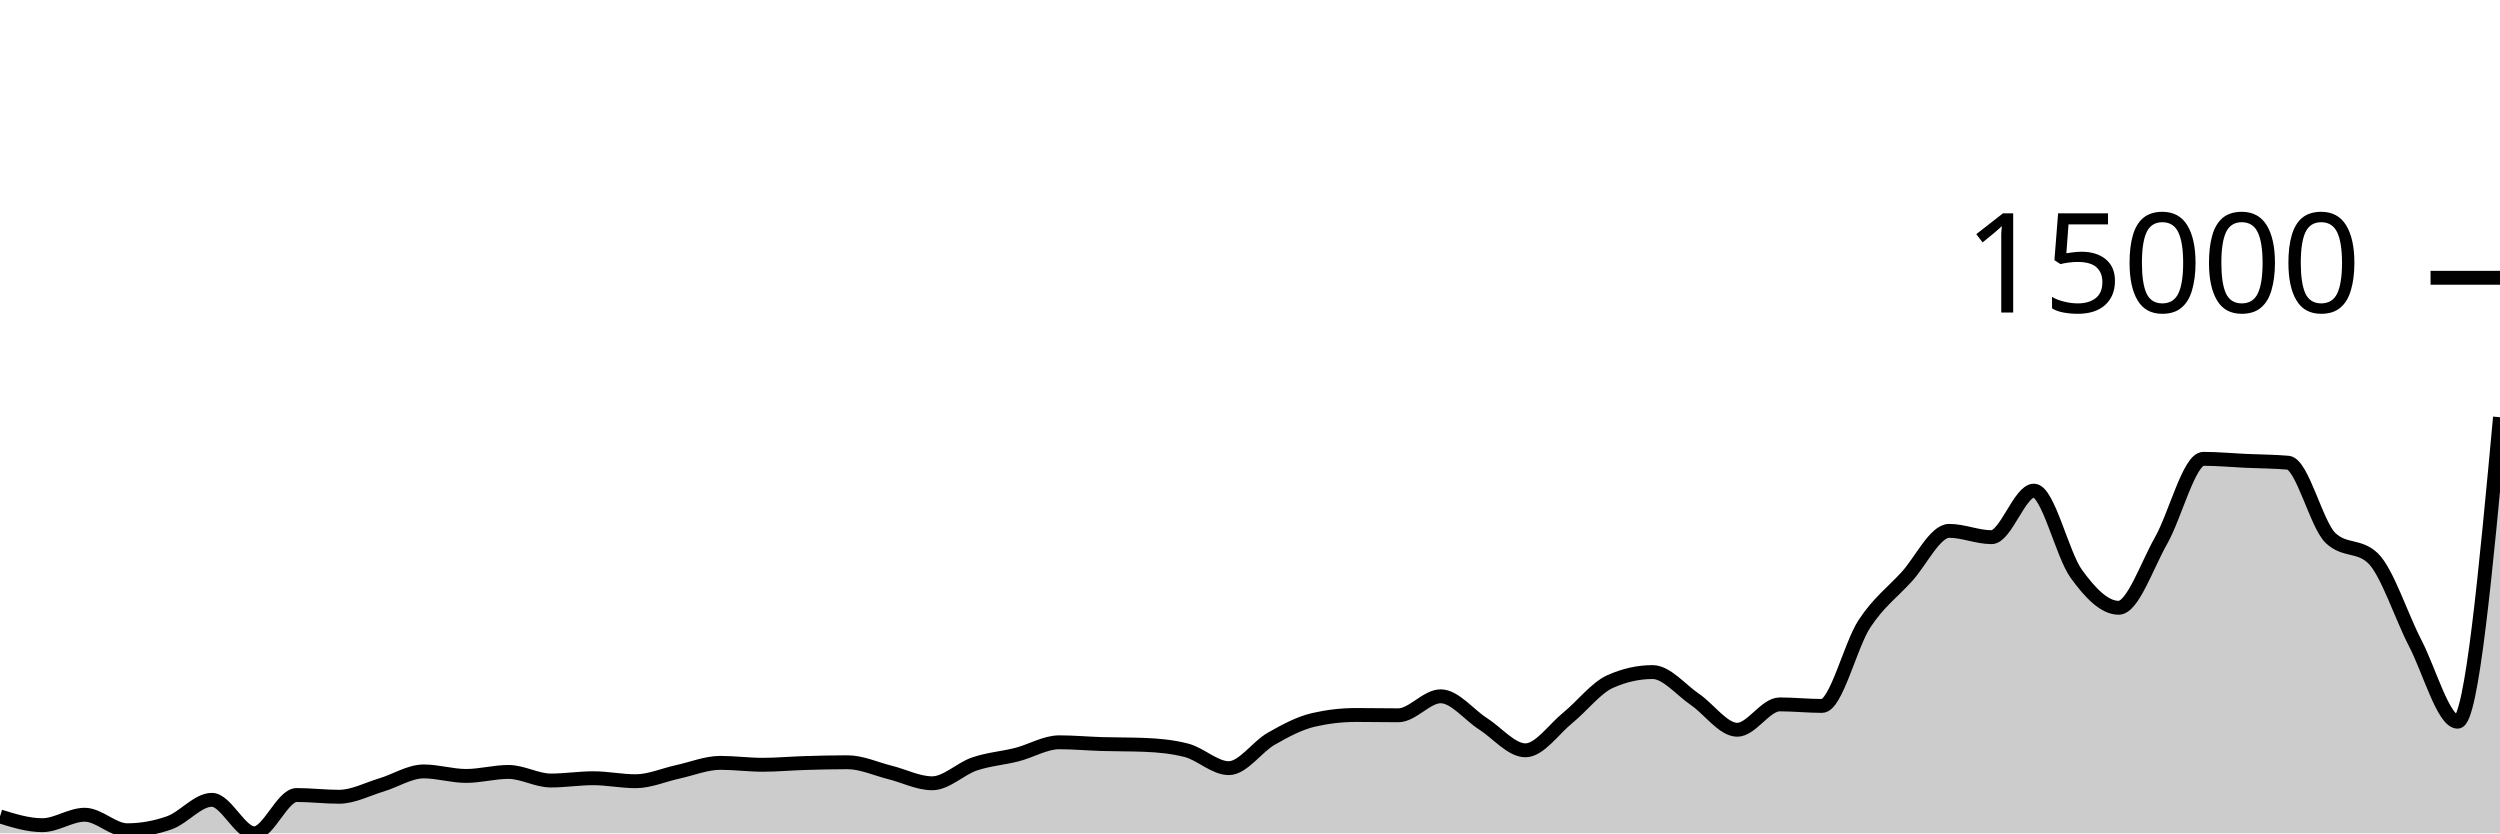
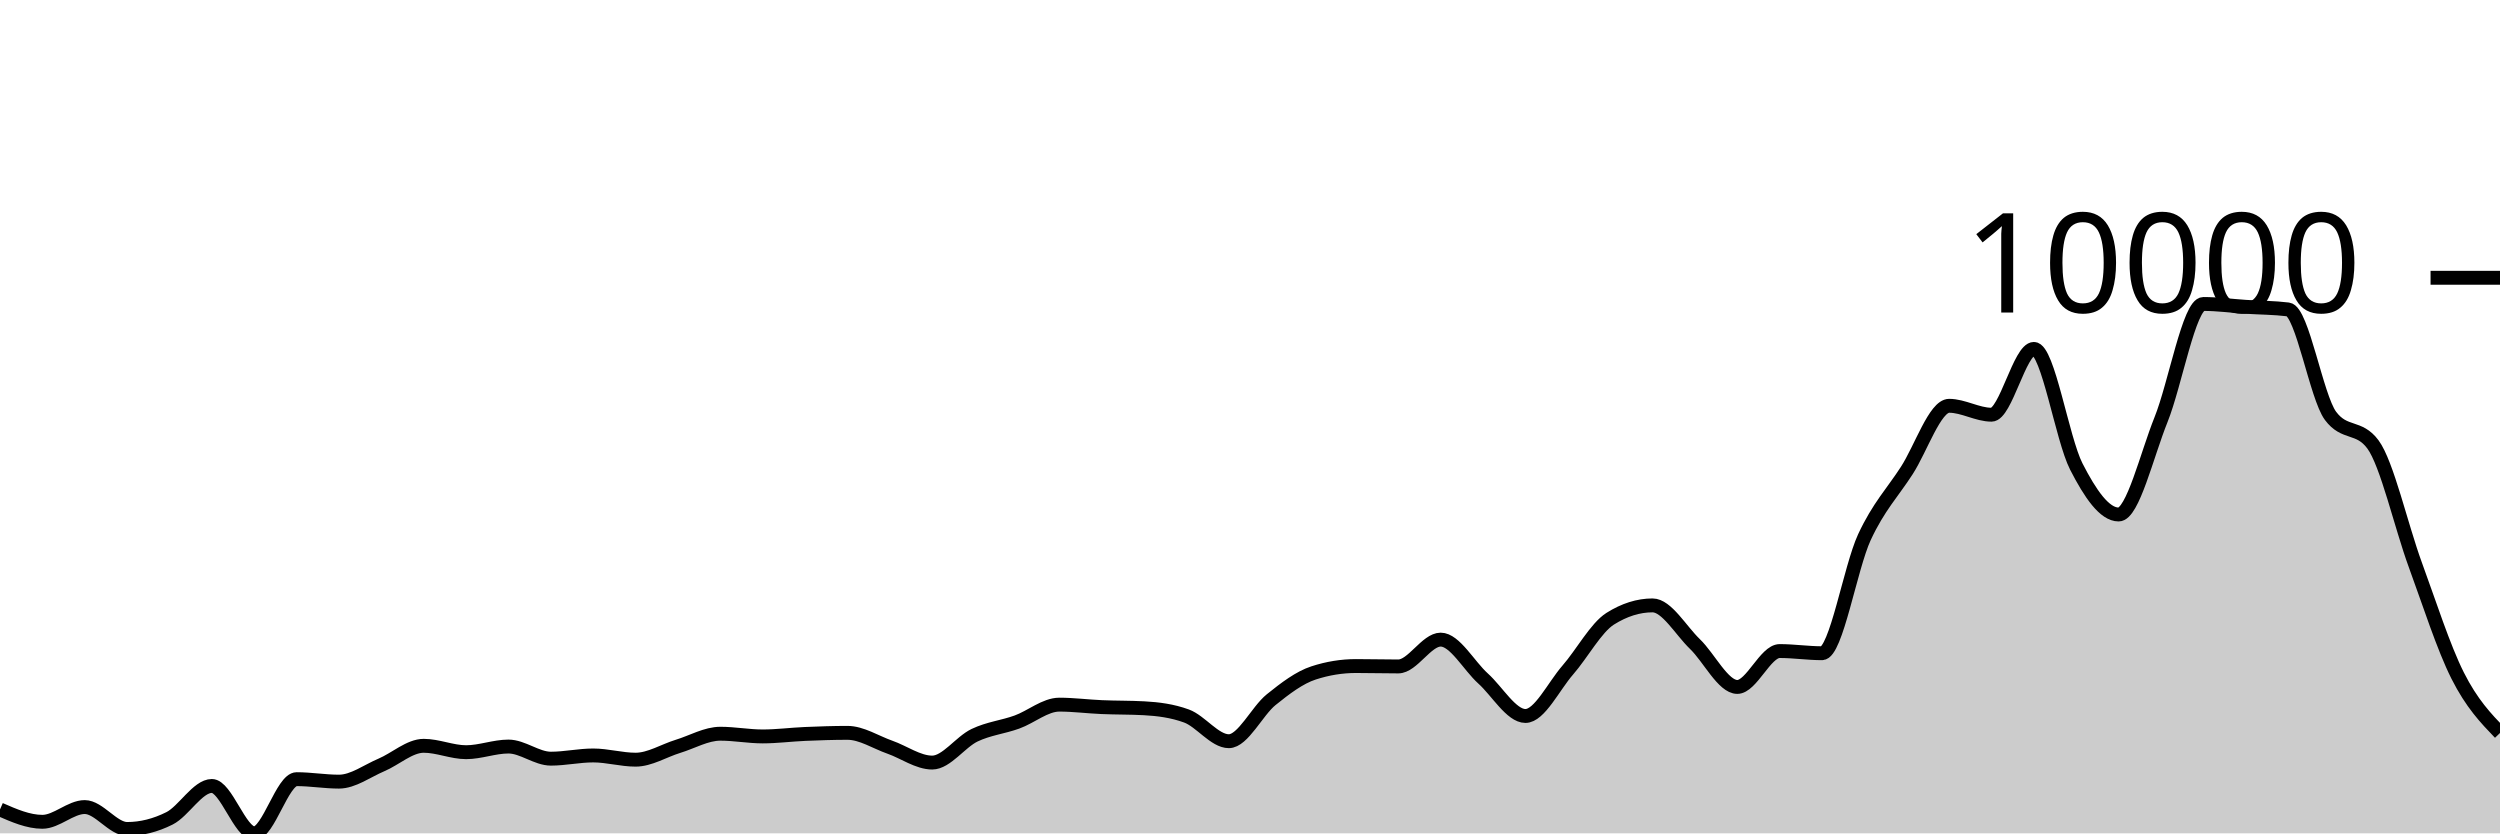
<svg xmlns="http://www.w3.org/2000/svg" viewBox="0 0 180 60">
  <g transform="translate(0,20)">
-     <path class="area" fill="rgba(0, 0, 0, 0.2)" d="M0,38.783C1.017,39.098,2.034,39.413,3.051,39.413C4.068,39.413,5.085,38.661,6.102,38.661C7.119,38.661,8.136,39.778,9.153,39.778C10.169,39.778,11.186,39.597,12.203,39.237C13.22,38.877,14.237,37.587,15.254,37.587C16.271,37.587,17.288,40,18.305,40C19.322,40,20.339,37.241,21.356,37.241C22.373,37.241,23.39,37.367,24.407,37.367C25.424,37.367,26.441,36.822,27.458,36.517C28.475,36.213,29.492,35.542,30.508,35.542C31.525,35.542,32.542,35.867,33.559,35.867C34.576,35.867,35.593,35.579,36.61,35.579C37.627,35.579,38.644,36.197,39.661,36.197C40.678,36.197,41.695,36.033,42.712,36.033C43.729,36.033,44.746,36.248,45.763,36.248C46.78,36.248,47.797,35.79,48.814,35.57C49.831,35.349,50.847,34.926,51.864,34.926C52.881,34.926,53.898,35.064,54.915,35.064C55.932,35.064,56.949,34.968,57.966,34.938C58.983,34.907,60,34.882,61.017,34.882C62.034,34.882,63.051,35.359,64.068,35.612C65.085,35.864,66.102,36.396,67.119,36.396C68.136,36.396,69.153,35.347,70.169,35.003C71.186,34.659,72.203,34.591,73.22,34.332C74.237,34.072,75.254,33.445,76.271,33.445C77.288,33.445,78.305,33.54,79.322,33.571C80.339,33.602,81.356,33.59,82.373,33.629C83.39,33.668,84.407,33.76,85.424,34.023C86.441,34.285,87.458,35.307,88.475,35.307C89.492,35.307,90.508,33.771,91.525,33.192C92.542,32.612,93.559,32.064,94.576,31.83C95.593,31.596,96.61,31.479,97.627,31.479C98.644,31.479,99.661,31.5,100.678,31.5C101.695,31.5,102.712,30.133,103.729,30.133C104.746,30.133,105.763,31.465,106.78,32.113C107.797,32.761,108.814,34.023,109.831,34.023C110.847,34.023,111.864,32.508,112.881,31.682C113.898,30.857,114.915,29.524,115.932,29.07C116.949,28.616,117.966,28.389,118.983,28.389C120,28.389,121.017,29.665,122.034,30.357C123.051,31.05,124.068,32.543,125.085,32.543C126.102,32.543,127.119,30.716,128.136,30.716C129.153,30.716,130.169,30.826,131.186,30.826C132.203,30.826,133.22,26.467,134.237,24.916C135.254,23.365,136.271,22.636,137.288,21.52C138.305,20.405,139.322,18.222,140.339,18.222C141.356,18.222,142.373,18.676,143.39,18.676C144.407,18.676,145.424,15.325,146.441,15.325C147.458,15.325,148.475,19.908,149.492,21.314C150.508,22.72,151.525,23.76,152.542,23.76C153.559,23.76,154.576,20.717,155.593,18.929C156.61,17.142,157.627,13.036,158.644,13.036C159.661,13.036,160.678,13.135,161.695,13.181C162.712,13.228,163.729,13.226,164.746,13.315C165.763,13.404,166.78,17.768,167.797,18.735C168.814,19.702,169.831,19.219,170.847,20.186C171.864,21.153,172.881,24.35,173.898,26.313C174.915,28.276,175.932,31.963,176.949,31.963C177.966,31.963,178.983,21.002,180,10.04L180,40C178.983,40,177.966,40,176.949,40C175.932,40,174.915,40,173.898,40C172.881,40,171.864,40,170.847,40C169.831,40,168.814,40,167.797,40C166.78,40,165.763,40,164.746,40C163.729,40,162.712,40,161.695,40C160.678,40,159.661,40,158.644,40C157.627,40,156.61,40,155.593,40C154.576,40,153.559,40,152.542,40C151.525,40,150.508,40,149.492,40C148.475,40,147.458,40,146.441,40C145.424,40,144.407,40,143.39,40C142.373,40,141.356,40,140.339,40C139.322,40,138.305,40,137.288,40C136.271,40,135.254,40,134.237,40C133.22,40,132.203,40,131.186,40C130.169,40,129.153,40,128.136,40C127.119,40,126.102,40,125.085,40C124.068,40,123.051,40,122.034,40C121.017,40,120,40,118.983,40C117.966,40,116.949,40,115.932,40C114.915,40,113.898,40,112.881,40C111.864,40,110.847,40,109.831,40C108.814,40,107.797,40,106.78,40C105.763,40,104.746,40,103.729,40C102.712,40,101.695,40,100.678,40C99.661,40,98.644,40,97.627,40C96.61,40,95.593,40,94.576,40C93.559,40,92.542,40,91.525,40C90.508,40,89.492,40,88.475,40C87.458,40,86.441,40,85.424,40C84.407,40,83.39,40,82.373,40C81.356,40,80.339,40,79.322,40C78.305,40,77.288,40,76.271,40C75.254,40,74.237,40,73.22,40C72.203,40,71.186,40,70.169,40C69.153,40,68.136,40,67.119,40C66.102,40,65.085,40,64.068,40C63.051,40,62.034,40,61.017,40C60,40,58.983,40,57.966,40C56.949,40,55.932,40,54.915,40C53.898,40,52.881,40,51.864,40C50.847,40,49.831,40,48.814,40C47.797,40,46.78,40,45.763,40C44.746,40,43.729,40,42.712,40C41.695,40,40.678,40,39.661,40C38.644,40,37.627,40,36.61,40C35.593,40,34.576,40,33.559,40C32.542,40,31.525,40,30.508,40C29.492,40,28.475,40,27.458,40C26.441,40,25.424,40,24.407,40C23.39,40,22.373,40,21.356,40C20.339,40,19.322,40,18.305,40C17.288,40,16.271,40,15.254,40C14.237,40,13.22,40,12.203,40C11.186,40,10.169,40,9.153,40C8.136,40,7.119,40,6.102,40C5.085,40,4.068,40,3.051,40C2.034,40,1.017,40,0,40Z" />
-     <path class="line" stroke="black" fill="none" d="M0,38.783C1.017,39.098,2.034,39.413,3.051,39.413C4.068,39.413,5.085,38.661,6.102,38.661C7.119,38.661,8.136,39.778,9.153,39.778C10.169,39.778,11.186,39.597,12.203,39.237C13.22,38.877,14.237,37.587,15.254,37.587C16.271,37.587,17.288,40,18.305,40C19.322,40,20.339,37.241,21.356,37.241C22.373,37.241,23.39,37.367,24.407,37.367C25.424,37.367,26.441,36.822,27.458,36.517C28.475,36.213,29.492,35.542,30.508,35.542C31.525,35.542,32.542,35.867,33.559,35.867C34.576,35.867,35.593,35.579,36.61,35.579C37.627,35.579,38.644,36.197,39.661,36.197C40.678,36.197,41.695,36.033,42.712,36.033C43.729,36.033,44.746,36.248,45.763,36.248C46.78,36.248,47.797,35.79,48.814,35.57C49.831,35.349,50.847,34.926,51.864,34.926C52.881,34.926,53.898,35.064,54.915,35.064C55.932,35.064,56.949,34.968,57.966,34.938C58.983,34.907,60,34.882,61.017,34.882C62.034,34.882,63.051,35.359,64.068,35.612C65.085,35.864,66.102,36.396,67.119,36.396C68.136,36.396,69.153,35.347,70.169,35.003C71.186,34.659,72.203,34.591,73.22,34.332C74.237,34.072,75.254,33.445,76.271,33.445C77.288,33.445,78.305,33.54,79.322,33.571C80.339,33.602,81.356,33.59,82.373,33.629C83.39,33.668,84.407,33.76,85.424,34.023C86.441,34.285,87.458,35.307,88.475,35.307C89.492,35.307,90.508,33.771,91.525,33.192C92.542,32.612,93.559,32.064,94.576,31.83C95.593,31.596,96.61,31.479,97.627,31.479C98.644,31.479,99.661,31.5,100.678,31.5C101.695,31.5,102.712,30.133,103.729,30.133C104.746,30.133,105.763,31.465,106.78,32.113C107.797,32.761,108.814,34.023,109.831,34.023C110.847,34.023,111.864,32.508,112.881,31.682C113.898,30.857,114.915,29.524,115.932,29.07C116.949,28.616,117.966,28.389,118.983,28.389C120,28.389,121.017,29.665,122.034,30.357C123.051,31.05,124.068,32.543,125.085,32.543C126.102,32.543,127.119,30.716,128.136,30.716C129.153,30.716,130.169,30.826,131.186,30.826C132.203,30.826,133.22,26.467,134.237,24.916C135.254,23.365,136.271,22.636,137.288,21.52C138.305,20.405,139.322,18.222,140.339,18.222C141.356,18.222,142.373,18.676,143.39,18.676C144.407,18.676,145.424,15.325,146.441,15.325C147.458,15.325,148.475,19.908,149.492,21.314C150.508,22.72,151.525,23.76,152.542,23.76C153.559,23.76,154.576,20.717,155.593,18.929C156.61,17.142,157.627,13.036,158.644,13.036C159.661,13.036,160.678,13.135,161.695,13.181C162.712,13.228,163.729,13.226,164.746,13.315C165.763,13.404,166.78,17.768,167.797,18.735C168.814,19.702,169.831,19.219,170.847,20.186C171.864,21.153,172.881,24.35,173.898,26.313C174.915,28.276,175.932,31.963,176.949,31.963C177.966,31.963,178.983,21.002,180,10.04" />
+     <path class="area" fill="rgba(0, 0, 0, 0.2)" d="M0,38.28C1.017,38.725,2.034,39.17,3.051,39.17C4.068,39.17,5.085,38.108,6.102,38.108C7.119,38.108,8.136,39.686,9.153,39.686C10.169,39.686,11.186,39.431,12.203,38.922C13.22,38.412,14.237,36.589,15.254,36.589C16.271,36.589,17.288,40,18.305,40C19.322,40,20.339,36.1,21.356,36.1C22.373,36.1,23.39,36.278,24.407,36.278C25.424,36.278,26.441,35.507,27.458,35.077C28.475,34.647,29.492,33.698,30.508,33.698C31.525,33.698,32.542,34.158,33.559,34.158C34.576,34.158,35.593,33.751,36.61,33.751C37.627,33.751,38.644,34.624,39.661,34.624C40.678,34.624,41.695,34.393,42.712,34.393C43.729,34.393,44.746,34.697,45.763,34.697C46.78,34.697,47.797,34.049,48.814,33.737C49.831,33.426,50.847,32.828,51.864,32.828C52.881,32.828,53.898,33.023,54.915,33.023C55.932,33.023,56.949,32.887,57.966,32.844C58.983,32.801,60,32.765,61.017,32.765C62.034,32.765,63.051,33.44,64.068,33.797C65.085,34.154,66.102,34.905,67.119,34.905C68.136,34.905,69.153,33.423,70.169,32.937C71.186,32.451,72.203,32.355,73.22,31.987C74.237,31.62,75.254,30.734,76.271,30.734C77.288,30.734,78.305,30.869,79.322,30.912C80.339,30.956,81.356,30.94,82.373,30.995C83.39,31.05,84.407,31.18,85.424,31.551C86.441,31.921,87.458,33.367,88.475,33.367C89.492,33.367,90.508,31.196,91.525,30.376C92.542,29.557,93.559,28.782,94.576,28.451C95.593,28.12,96.61,27.955,97.627,27.955C98.644,27.955,99.661,27.984,100.678,27.984C101.695,27.984,102.712,26.052,103.729,26.052C104.746,26.052,105.763,27.935,106.78,28.851C107.797,29.768,108.814,31.551,109.831,31.551C110.847,31.551,111.864,29.409,112.881,28.242C113.898,27.076,114.915,25.192,115.932,24.55C116.949,23.909,117.966,23.588,118.983,23.588C120,23.588,121.017,25.391,122.034,26.37C123.051,27.349,124.068,29.46,125.085,29.46C126.102,29.46,127.119,26.876,128.136,26.876C129.153,26.876,130.169,27.032,131.186,27.032C132.203,27.032,133.22,20.871,134.237,18.678C135.254,16.486,136.271,15.455,137.288,13.878C138.305,12.301,139.322,9.217,140.339,9.217C141.356,9.217,142.373,9.859,143.39,9.859C144.407,9.859,145.424,5.121,146.441,5.121C147.458,5.121,148.475,11.6,149.492,13.587C150.508,15.574,151.525,17.044,152.542,17.044C153.559,17.044,154.576,12.742,155.593,10.216C156.61,7.689,157.627,1.886,158.644,1.886C159.661,1.886,160.678,2.025,161.695,2.091C162.712,2.156,163.729,2.154,164.746,2.279C165.763,2.405,166.78,8.574,167.797,9.941C168.814,11.309,169.831,10.625,170.847,11.992C171.864,13.36,172.881,17.879,173.898,20.653C174.915,23.428,175.932,26.619,176.949,28.639C177.966,30.66,178.983,31.717,180,32.775L180,40C178.983,40,177.966,40,176.949,40C175.932,40,174.915,40,173.898,40C172.881,40,171.864,40,170.847,40C169.831,40,168.814,40,167.797,40C166.78,40,165.763,40,164.746,40C163.729,40,162.712,40,161.695,40C160.678,40,159.661,40,158.644,40C157.627,40,156.61,40,155.593,40C154.576,40,153.559,40,152.542,40C151.525,40,150.508,40,149.492,40C148.475,40,147.458,40,146.441,40C145.424,40,144.407,40,143.39,40C142.373,40,141.356,40,140.339,40C139.322,40,138.305,40,137.288,40C136.271,40,135.254,40,134.237,40C133.22,40,132.203,40,131.186,40C130.169,40,129.153,40,128.136,40C127.119,40,126.102,40,125.085,40C124.068,40,123.051,40,122.034,40C121.017,40,120,40,118.983,40C117.966,40,116.949,40,115.932,40C114.915,40,113.898,40,112.881,40C111.864,40,110.847,40,109.831,40C108.814,40,107.797,40,106.78,40C105.763,40,104.746,40,103.729,40C102.712,40,101.695,40,100.678,40C99.661,40,98.644,40,97.627,40C96.61,40,95.593,40,94.576,40C93.559,40,92.542,40,91.525,40C90.508,40,89.492,40,88.475,40C87.458,40,86.441,40,85.424,40C84.407,40,83.39,40,82.373,40C81.356,40,80.339,40,79.322,40C78.305,40,77.288,40,76.271,40C75.254,40,74.237,40,73.22,40C72.203,40,71.186,40,70.169,40C69.153,40,68.136,40,67.119,40C66.102,40,65.085,40,64.068,40C63.051,40,62.034,40,61.017,40C60,40,58.983,40,57.966,40C56.949,40,55.932,40,54.915,40C53.898,40,52.881,40,51.864,40C50.847,40,49.831,40,48.814,40C47.797,40,46.78,40,45.763,40C44.746,40,43.729,40,42.712,40C41.695,40,40.678,40,39.661,40C38.644,40,37.627,40,36.61,40C35.593,40,34.576,40,33.559,40C32.542,40,31.525,40,30.508,40C29.492,40,28.475,40,27.458,40C26.441,40,25.424,40,24.407,40C23.39,40,22.373,40,21.356,40C20.339,40,19.322,40,18.305,40C17.288,40,16.271,40,15.254,40C14.237,40,13.22,40,12.203,40C11.186,40,10.169,40,9.153,40C8.136,40,7.119,40,6.102,40C5.085,40,4.068,40,3.051,40C2.034,40,1.017,40,0,40Z" />
+     <path class="line" stroke="black" fill="none" d="M0,38.28C1.017,38.725,2.034,39.17,3.051,39.17C4.068,39.17,5.085,38.108,6.102,38.108C7.119,38.108,8.136,39.686,9.153,39.686C10.169,39.686,11.186,39.431,12.203,38.922C13.22,38.412,14.237,36.589,15.254,36.589C16.271,36.589,17.288,40,18.305,40C19.322,40,20.339,36.1,21.356,36.1C22.373,36.1,23.39,36.278,24.407,36.278C25.424,36.278,26.441,35.507,27.458,35.077C28.475,34.647,29.492,33.698,30.508,33.698C31.525,33.698,32.542,34.158,33.559,34.158C34.576,34.158,35.593,33.751,36.61,33.751C37.627,33.751,38.644,34.624,39.661,34.624C40.678,34.624,41.695,34.393,42.712,34.393C43.729,34.393,44.746,34.697,45.763,34.697C46.78,34.697,47.797,34.049,48.814,33.737C49.831,33.426,50.847,32.828,51.864,32.828C52.881,32.828,53.898,33.023,54.915,33.023C55.932,33.023,56.949,32.887,57.966,32.844C58.983,32.801,60,32.765,61.017,32.765C62.034,32.765,63.051,33.44,64.068,33.797C65.085,34.154,66.102,34.905,67.119,34.905C68.136,34.905,69.153,33.423,70.169,32.937C71.186,32.451,72.203,32.355,73.22,31.987C74.237,31.62,75.254,30.734,76.271,30.734C77.288,30.734,78.305,30.869,79.322,30.912C80.339,30.956,81.356,30.94,82.373,30.995C83.39,31.05,84.407,31.18,85.424,31.551C86.441,31.921,87.458,33.367,88.475,33.367C89.492,33.367,90.508,31.196,91.525,30.376C92.542,29.557,93.559,28.782,94.576,28.451C95.593,28.12,96.61,27.955,97.627,27.955C98.644,27.955,99.661,27.984,100.678,27.984C101.695,27.984,102.712,26.052,103.729,26.052C104.746,26.052,105.763,27.935,106.78,28.851C107.797,29.768,108.814,31.551,109.831,31.551C110.847,31.551,111.864,29.409,112.881,28.242C113.898,27.076,114.915,25.192,115.932,24.55C116.949,23.909,117.966,23.588,118.983,23.588C120,23.588,121.017,25.391,122.034,26.37C123.051,27.349,124.068,29.46,125.085,29.46C126.102,29.46,127.119,26.876,128.136,26.876C129.153,26.876,130.169,27.032,131.186,27.032C132.203,27.032,133.22,20.871,134.237,18.678C135.254,16.486,136.271,15.455,137.288,13.878C138.305,12.301,139.322,9.217,140.339,9.217C141.356,9.217,142.373,9.859,143.39,9.859C144.407,9.859,145.424,5.121,146.441,5.121C147.458,5.121,148.475,11.6,149.492,13.587C150.508,15.574,151.525,17.044,152.542,17.044C153.559,17.044,154.576,12.742,155.593,10.216C156.61,7.689,157.627,1.886,158.644,1.886C159.661,1.886,160.678,2.025,161.695,2.091C162.712,2.156,163.729,2.154,164.746,2.279C165.763,2.405,166.78,8.574,167.797,9.941C168.814,11.309,169.831,10.625,170.847,11.992C171.864,13.36,172.881,17.879,173.898,20.653C174.915,23.428,175.932,26.619,176.949,28.639C177.966,30.66,178.983,31.717,180,32.775" />
    <path class="axis-ceiling" stroke-width="1" stroke="black" fill="none" d="M175,0L180,0" />
-     <text class="axis-ceiling-label" font-family="sans-serif" text-anchor="end" font-size="10px" x="170" y="2.5">15000</text>
+     <text class="axis-ceiling-label" font-family="sans-serif" text-anchor="end" font-size="10px" x="170" y="2.5">10000</text>
  </g>
</svg>
